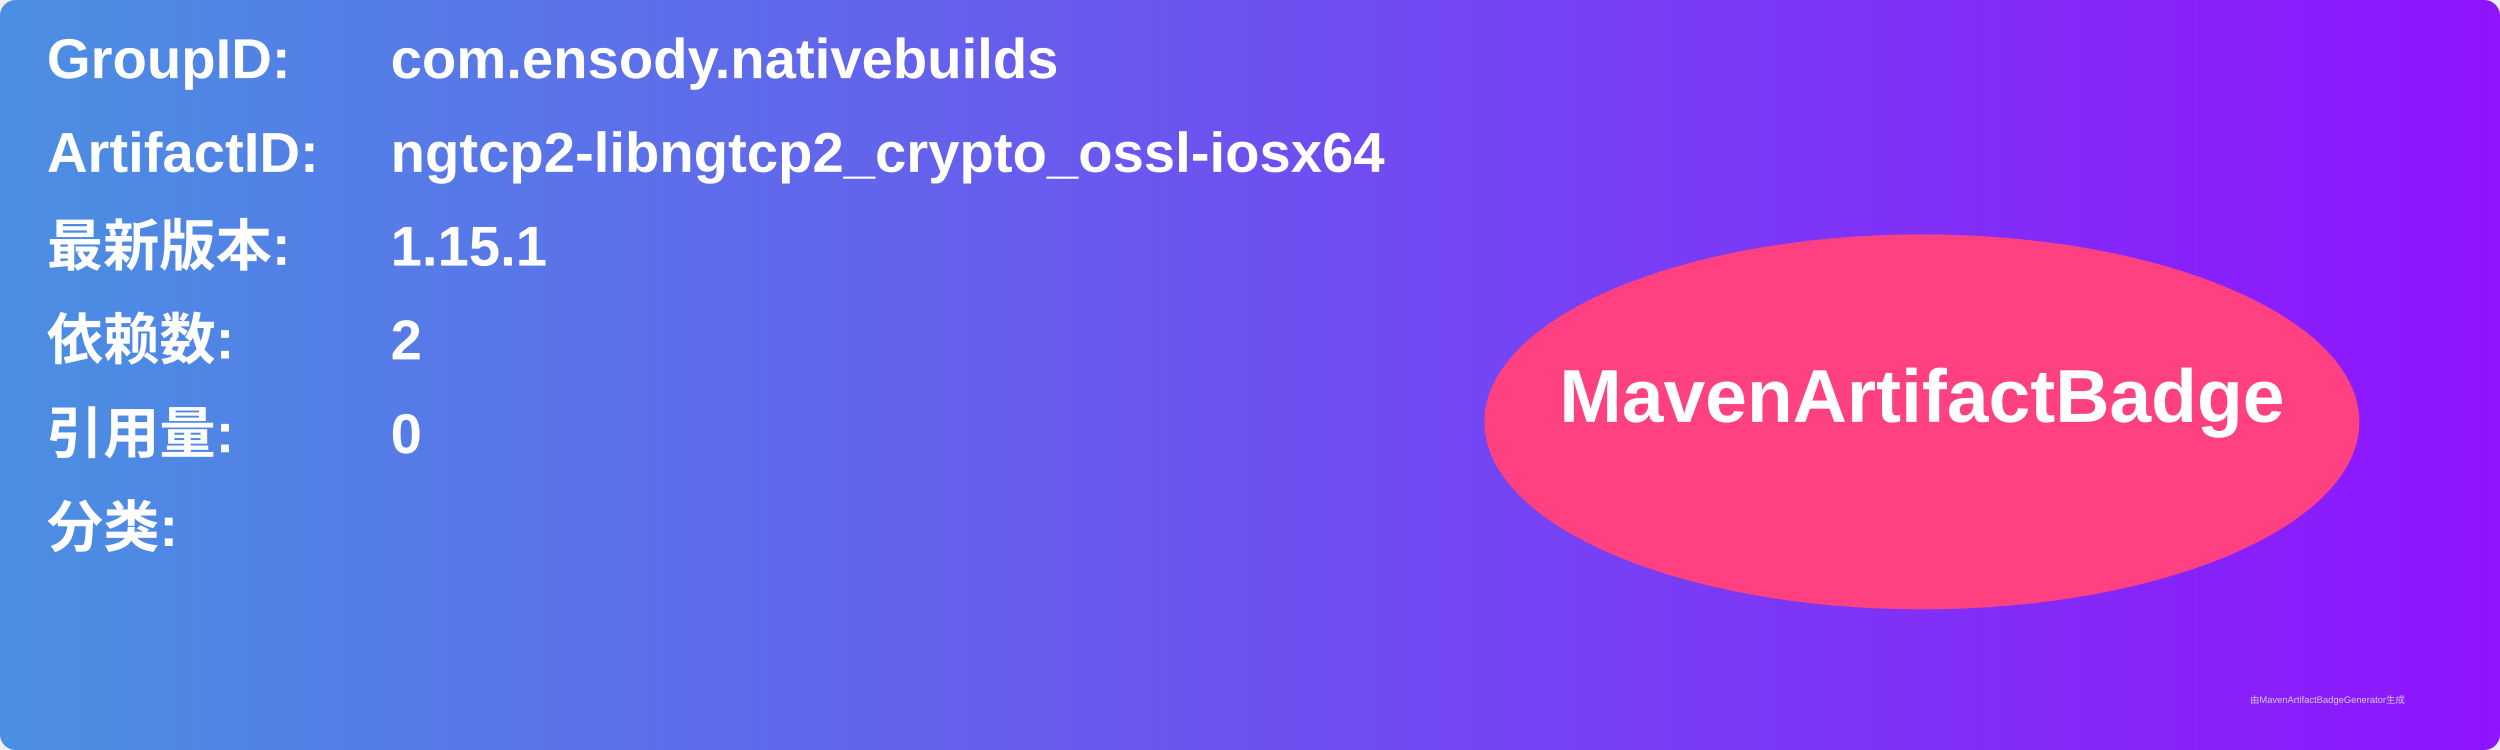
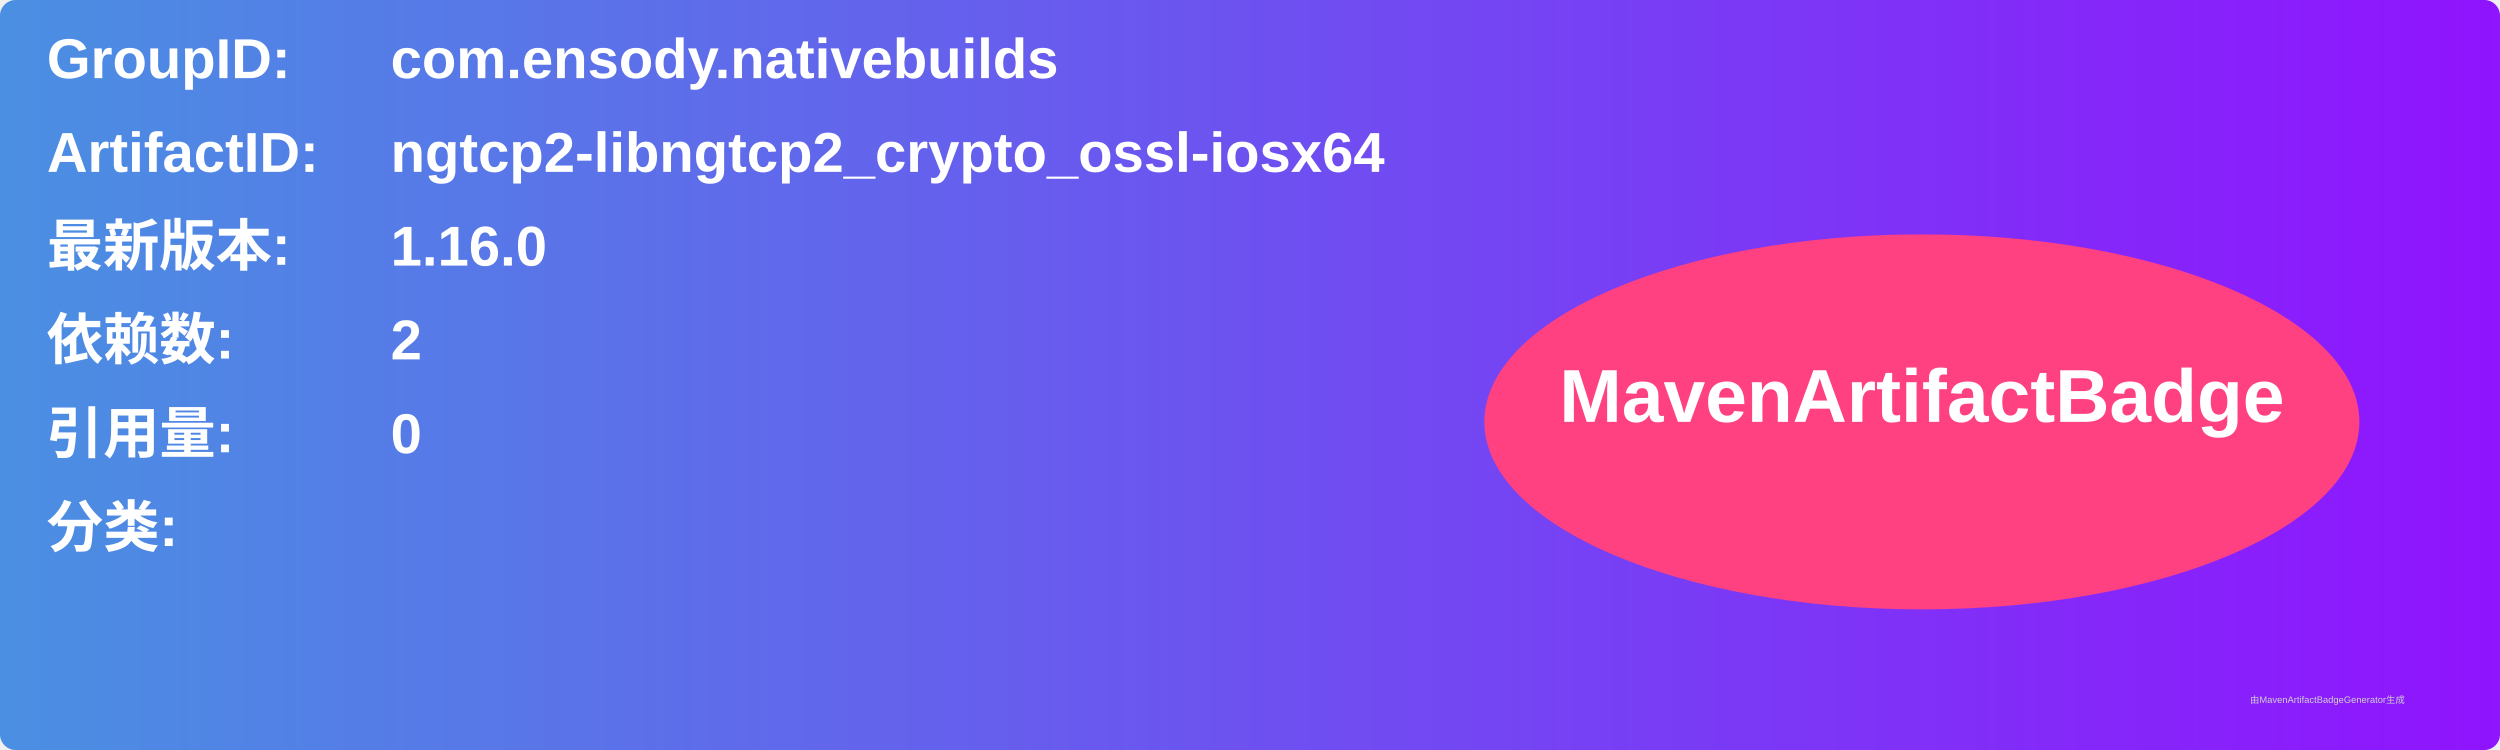
<svg xmlns="http://www.w3.org/2000/svg" width="800" height="240" viewBox="0 0 800 240">
  <linearGradient id="grad" x1="0%" y1="0%" x2="100%" y2="0%">
    <stop offset="0%" stop-color="#4a90e2" />
    <stop offset="100%" stop-color="#9013fe" />
  </linearGradient>
  <rect width="100%" height="100%" rx="5" ry="5" fill="url(#grad)" />
  <g transform="translate(15, 15)">
    <text x="0" y="10" font-family="Arial" font-size="18" fill="white" font-weight="bold" width="260">GroupID:</text>
    <text x="110" y="10" font-family="Arial" font-size="18" fill="white" font-weight="bold" width="460">com.ensody.nativebuilds</text>
    <text x="0" y="40" font-family="Arial" font-size="18" fill="white" font-weight="bold" width="260">ArtifactID:</text>
    <text x="110" y="40" font-family="Arial" font-size="18" fill="white" font-weight="bold" width="460">ngtcp2-libngtcp2_crypto_ossl-iosx64</text>
    <text x="0" y="70" font-family="Arial" font-size="18" fill="white" font-weight="bold">最新版本:</text>
    <text x="110" y="70" font-family="Arial" font-size="18" fill="white" font-weight="bold">
-       <tspan font-weight="bold">1.15.1</tspan>
+       <tspan font-weight="bold">1.16.0</tspan>
    </text>
    <text x="0" y="100" font-family="Arial" font-size="18" fill="white" font-weight="bold">依赖数: </text>
    <text x="110" y="100" font-family="Arial" font-size="18" fill="white">
      <tspan font-weight="bold">2</tspan>
    </text>
    <text x="0" y="130" font-family="Arial" font-size="18" fill="white" font-weight="bold">引用量: </text>
    <text x="110" y="130" font-family="Arial" font-size="18" fill="white">
      <tspan font-weight="bold">0</tspan>
    </text>
    <text x="0" y="160" font-family="Arial" font-size="18" fill="white" font-weight="bold">分类:</text>
    <text x="10" y="190" font-family="Arial" font-size="10" fill="white">
      <tspan font-weight="bold" />
    </text>
    <ellipse cx="600" cy="120" rx="140" ry="60" fill="#ff4081" />
    <text x="600" y="120" text-anchor="middle" font-family="Arial" font-size="24" fill="white" font-weight="bold">MavenArtifactBadge</text>
  </g>
  <text x="720" y="225" font-family="Arial" font-size="3" fill="#d0d0d0">由MavenArtifactBadgeGenerator生成</text>
</svg>
